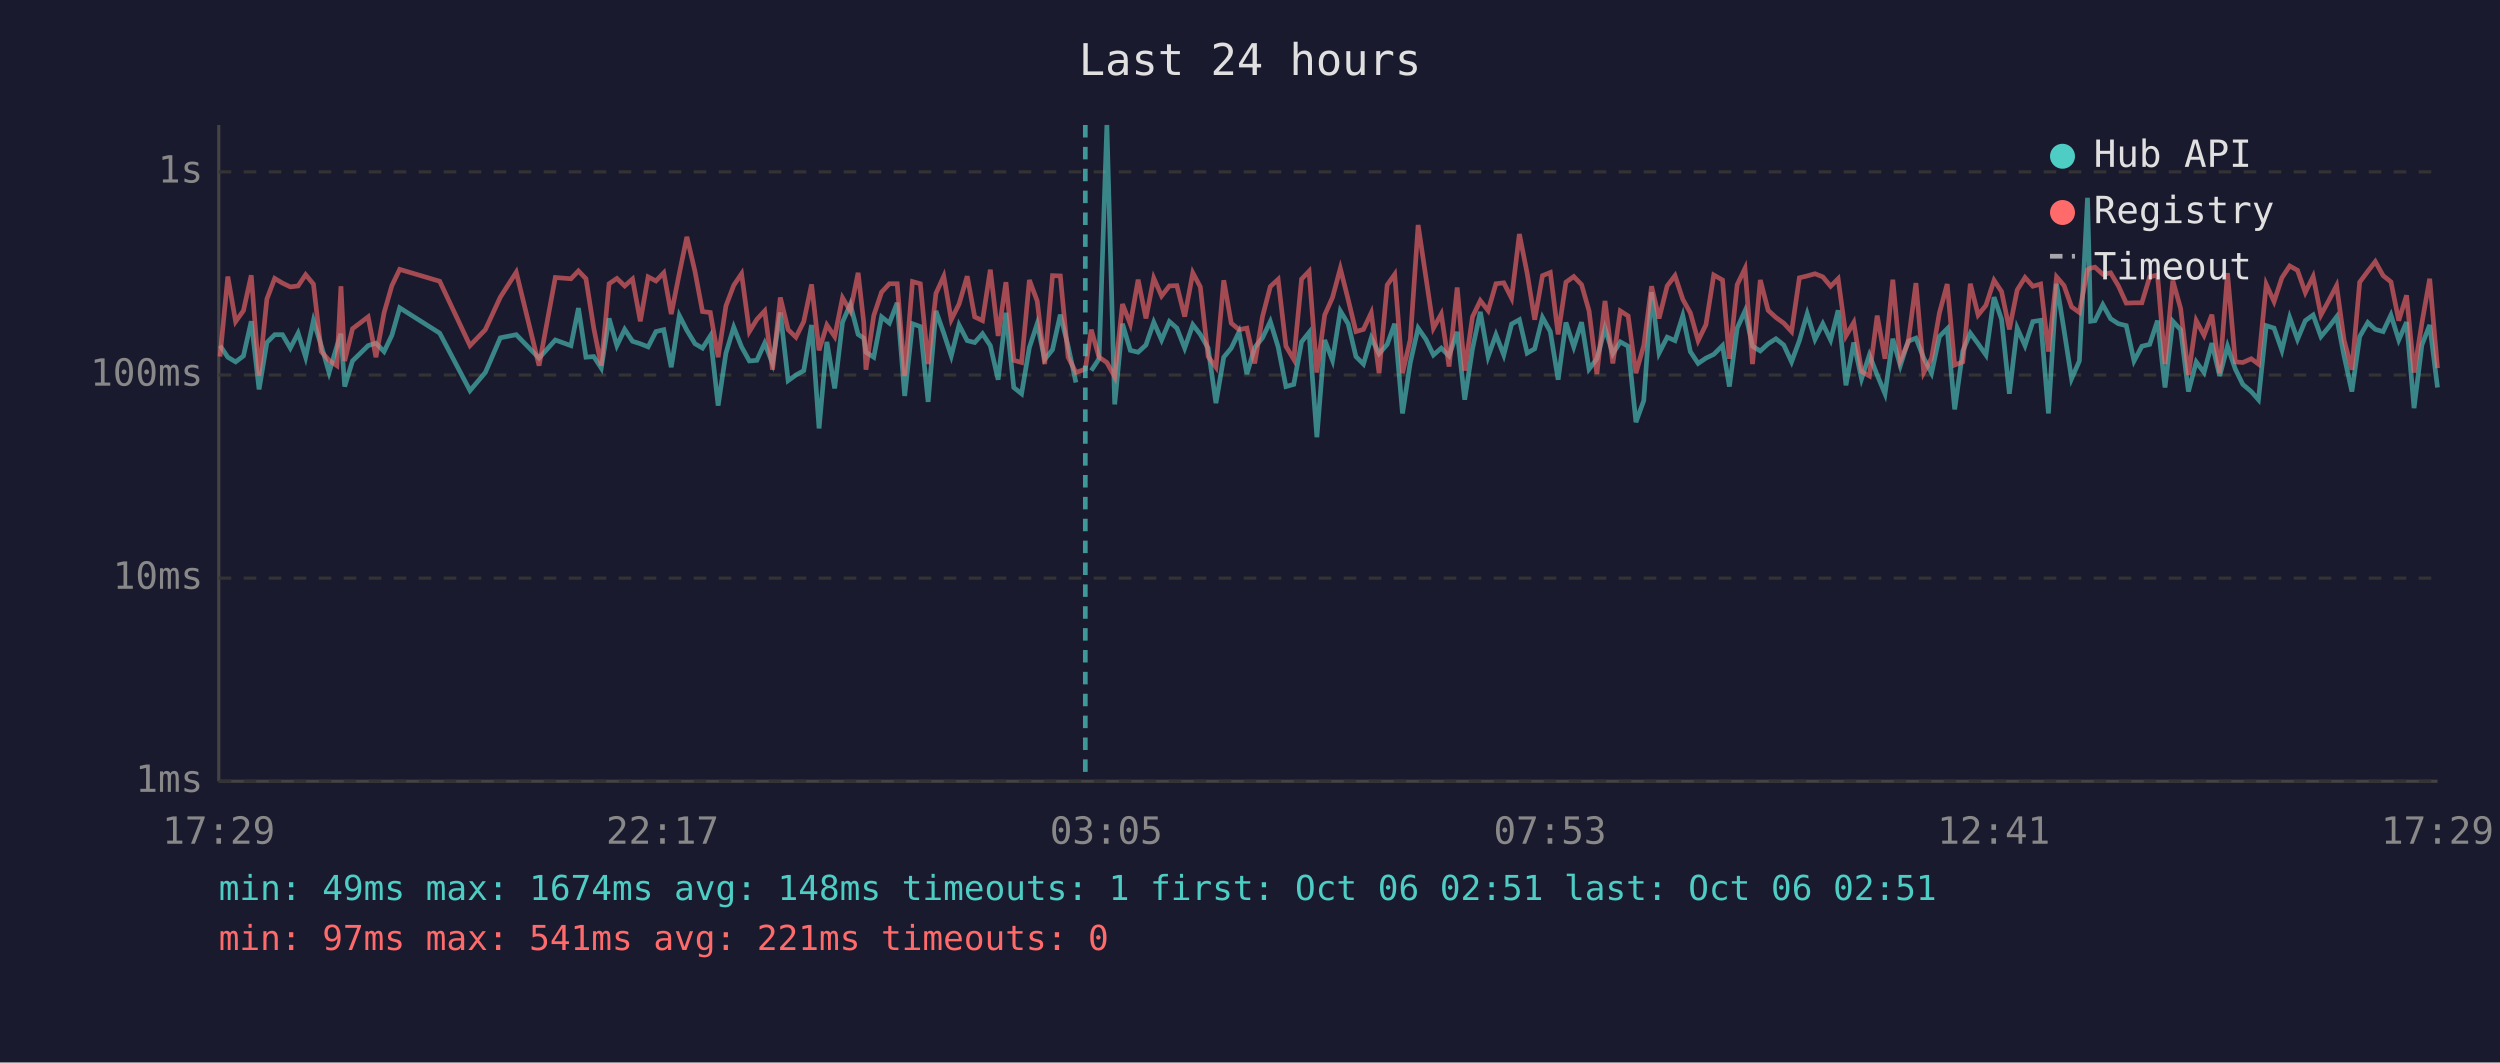
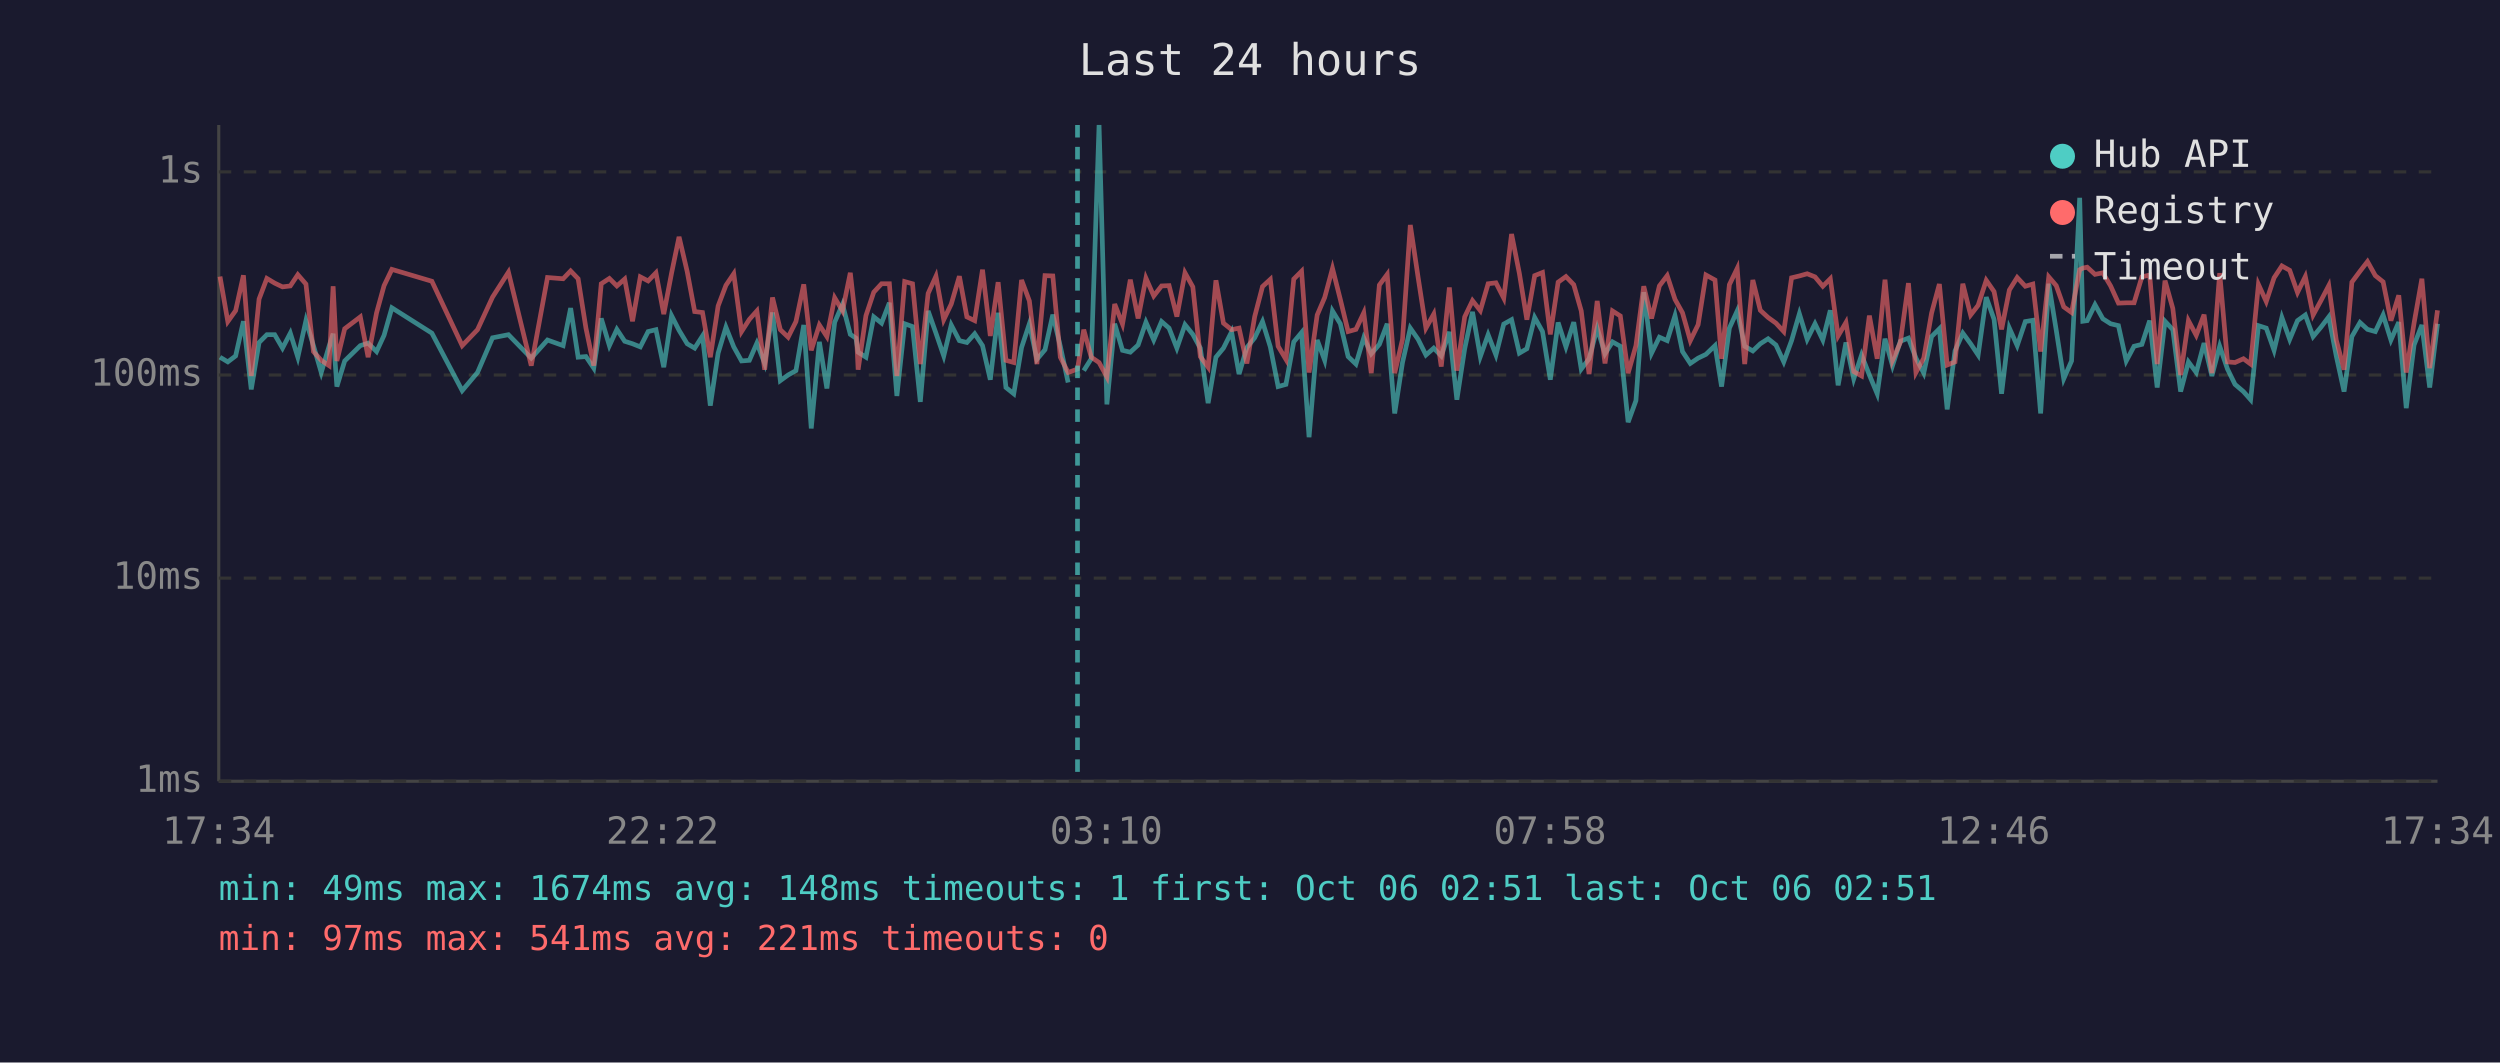
<svg xmlns="http://www.w3.org/2000/svg" viewBox="0 0 800 340" font-family="monospace" font-size="12">
  <rect width="800" height="340" fill="#1a1a2e" />
  <text x="400" y="24" fill="#e0e0e0" font-size="14" text-anchor="middle">Last 24 hours</text>
  <line x1="70" y1="40" x2="70" y2="250" stroke="#444" stroke-width="1" />
  <line x1="70" y1="250" x2="780" y2="250" stroke="#444" stroke-width="1" />
  <line x1="70" y1="250" x2="780" y2="250" stroke="#333" stroke-width="1" stroke-dasharray="4" />
  <text x="65" y="250" fill="#888" text-anchor="end" dominant-baseline="middle">1ms</text>
  <line x1="70" y1="185" x2="780" y2="185" stroke="#333" stroke-width="1" stroke-dasharray="4" />
  <text x="65" y="185" fill="#888" text-anchor="end" dominant-baseline="middle">10ms</text>
  <line x1="70" y1="120" x2="780" y2="120" stroke="#333" stroke-width="1" stroke-dasharray="4" />
  <text x="65" y="120" fill="#888" text-anchor="end" dominant-baseline="middle">100ms</text>
  <line x1="70" y1="55" x2="780" y2="55" stroke="#333" stroke-width="1" stroke-dasharray="4" />
  <text x="65" y="55" fill="#888" text-anchor="end" dominant-baseline="middle">1s</text>
-   <text x="70" y="270" fill="#888" text-anchor="middle">17:29</text>
-   <text x="212" y="270" fill="#888" text-anchor="middle">22:17</text>
-   <text x="354" y="270" fill="#888" text-anchor="middle">03:05</text>
-   <text x="496" y="270" fill="#888" text-anchor="middle">07:53</text>
-   <text x="638" y="270" fill="#888" text-anchor="middle">12:41</text>
-   <text x="780" y="270" fill="#888" text-anchor="middle">17:29</text>
-   <polyline points="70.4,110.6 72.9,114.3 75.4,115.8 77.9,113.9 80.4,102.8 82.9,124.6 85.4,109.6 87.9,107.1 90.4,107.1 92.9,111.4 95.4,106.6 97.8,114.3 100.3,102.6 102.8,110.6 105.3,119.2 107.8,110.8 109.1,106.8 110.3,123.7 112.8,115.5 117.8,110.6 120.3,109.8 122.9,112.5 125.4,107.3 127.9,98.5 140.7,106.6 150.4,125.0 155.3,119.2 160.1,108.1 165.2,107.1 172.5,114.6 177.7,108.8 182.7,110.6 185.1,98.6 187.5,114.3 190.0,114.1 192.4,117.8 194.9,101.9 197.4,110.6 199.9,105.4 202.4,109.2 204.9,110.0 207.4,111.0 209.9,106.1 212.4,105.5 214.8,117.5 217.4,101.0 219.8,105.7 222.4,110.0 224.8,111.4 227.3,107.5 229.8,129.8 232.3,113.0 234.8,104.7 237.3,111.0 239.8,115.5 242.2,115.3 244.7,109.8 247.2,116.3 249.7,100.0 252.2,121.8 254.7,120.0 257.2,118.6 259.7,104.0 262.1,137.1 264.6,109.4 267.1,124.3 269.6,103.1 272.1,97.4 274.6,107.0 276.4,108.2 277.1,112.7 279.6,114.3 282.1,101.4 284.6,103.4 287.1,96.9 289.5,126.7 292.0,103.6 294.5,104.5 297.0,128.6 299.5,99.5 302.0,106.6 304.4,113.9 306.9,104.0 309.5,109.0 311.9,109.6 314.4,106.8 316.9,110.6 319.4,121.5 321.9,100.1 324.4,124.0 326.9,126.0 329.4,111.2 331.9,103.6 334.3,115.0 336.8,111.9 339.3,100.7 341.8,110.8 344.3,122.4" fill="none" stroke="#4ecdc4" stroke-width="1.5" opacity="0.6" />
-   <polyline points="349.2,118.6 351.7,114.8 354.2,40.0 356.7,129.4 359.2,103.6 361.7,112.1 364.2,112.7 366.7,110.4 369.2,103.1 371.7,108.8 374.2,102.9 376.6,105.0 379.1,111.4 381.7,103.9 384.1,107.0 386.6,111.4 389.1,129.0 391.6,114.3 394.0,111.4 396.5,106.2 399.0,119.7 401.5,111.2 404.0,108.1 406.5,102.9 409.0,111.0 411.5,123.7 414.0,123.0 416.5,109.4 418.9,106.4 421.4,139.9 423.9,108.8 426.4,115.3 428.9,99.5 431.4,103.6 433.9,114.1 436.3,116.5 438.8,108.1 441.3,113.2 443.9,110.2 446.3,103.6 448.8,132.3 451.3,116.0 453.8,105.0 456.3,108.6 458.7,113.6 461.2,111.4 463.7,113.9 466.3,106.2 468.7,127.9 471.2,111.6 473.7,99.8 476.2,114.1 478.7,107.1 481.2,113.6 483.7,103.7 486.2,102.3 488.7,113.0 491.1,111.6 493.6,101.6 496.1,106.1 498.6,121.5 501.1,103.2 503.6,111.0 506.1,103.1 508.5,118.1 511.0,114.8 513.6,105.0 516.1,113.2 518.5,109.4 521.0,110.8 523.5,135.1 526.0,128.2 528.5,93.5 530.9,113.0 533.5,107.9 536.0,109.0 538.5,101.0 540.9,112.5 543.4,116.3 545.9,114.6 548.4,113.4 551.2,110.6 553.4,123.7 555.9,105.0 558.4,99.5 560.8,110.8 563.3,112.3 565.8,110.0 568.3,108.4 570.8,110.4 573.3,115.8 575.8,109.0 578.3,100.4 580.8,108.6 583.3,103.6 585.8,108.8 588.2,99.3 590.7,123.3 593.2,109.6 595.7,121.2 598.2,113.6 600.7,120.0 603.2,126.0 605.7,108.4 608.1,117.0 610.6,109.2 613.1,108.2 615.6,114.6 618.1,119.4 620.6,107.7 623.1,105.2 625.5,131.0 628.1,112.3 630.5,106.6 633.0,110.0 635.5,113.6 638.1,95.1 640.5,102.2 643.0,126.0 645.5,105.0 648.0,110.6 650.5,102.9 653.0,102.5 655.5,132.3 658.1,90.8 660.5,105.7 662.9,121.2 665.4,115.5 668.0,63.3 669.0,102.8 670.4,102.6 672.9,97.5 675.4,102.0 677.9,103.6 680.4,104.2 682.9,115.5 685.4,110.8 687.9,110.2 690.4,102.6 692.8,124.0 695.3,102.8 697.8,105.5 700.3,125.3 702.8,115.8 705.3,119.2 707.8,109.8 710.3,120.3 712.8,110.8 715.3,118.1 717.7,123.0 720.4,125.3 722.7,127.9 725.2,104.2 727.7,105.0 730.2,112.1 732.7,101.6 735.2,108.6 737.7,102.6 740.2,100.8 742.7,107.7 745.2,104.7 747.7,101.4 750.1,113.9 752.6,125.3 755.1,107.7 757.7,103.2 760.1,105.4 762.6,106.1 765.1,100.8 767.6,108.8 770.1,103.1 772.5,130.6 775.0,110.4 777.5,104.0 780.0,124.0" fill="none" stroke="#4ecdc4" stroke-width="1.5" opacity="0.6" />
-   <polyline points="70.4,114.1 72.9,88.5 75.4,102.9 77.9,99.4 80.4,88.1 82.9,120.3 85.4,95.7 87.9,89.1 90.4,90.6 92.9,91.8 95.4,91.5 97.8,87.9 100.3,90.9 102.8,112.5 105.3,115.3 107.8,117.0 109.1,91.6 110.3,115.5 112.8,105.2 117.8,101.4 120.3,114.3 122.9,100.1 125.4,91.4 127.9,86.2 140.7,90.0 150.4,110.6 155.3,105.5 160.1,95.1 165.2,87.1 172.5,117.0 177.7,88.8 182.7,89.2 185.1,86.7 187.5,89.2 190.0,105.0 192.4,117.0 194.9,90.8 197.4,89.1 199.9,91.5 202.4,89.3 204.9,102.8 207.4,88.6 209.9,89.9 212.4,87.3 214.8,100.5 217.4,87.4 219.8,75.8 222.4,86.9 224.8,99.7 227.3,100.0 229.8,114.3 232.3,97.9 234.8,91.3 237.3,87.6 239.8,106.1 242.2,102.2 244.7,99.5 247.2,118.3 249.7,95.2 252.2,105.5 254.7,107.9 257.2,102.9 259.7,91.0 262.1,112.1 264.6,104.0 267.1,107.7 269.6,95.3 272.1,99.5 274.6,87.3 276.4,103.2 277.1,118.3 279.6,101.0 282.1,93.5 284.6,90.8 287.1,90.8 289.5,120.3 292.0,90.1 294.5,90.8 297.0,116.5 299.5,93.9 302.0,88.4 304.4,102.3 306.9,97.3 309.5,88.4 311.9,101.4 314.4,102.6 316.9,86.3 319.4,107.5 321.9,90.3 324.4,115.3 326.9,116.0 329.4,89.6 331.9,96.3 334.3,116.5 336.8,88.2 339.3,88.3 341.8,114.3 344.3,119.2 347.3,118.1 349.2,105.5 351.7,114.3 354.2,116.0 356.7,120.6 359.2,97.3 361.7,103.7 364.2,89.5 366.7,101.9 369.2,89.0 371.7,94.7 374.2,91.5 376.6,91.4 379.1,101.3 381.7,87.3 384.1,91.8 386.6,114.1 389.1,117.5 391.6,89.7 394.0,103.4 396.5,105.5 399.0,105.0 401.5,116.3 404.0,101.3 406.5,91.7 409.0,89.4 411.5,110.8 414.0,115.0 416.5,89.3 418.9,86.8 421.4,119.2 423.9,100.8 426.4,95.2 428.9,85.9 431.4,95.8 433.9,106.1 436.3,105.4 438.8,100.1 441.3,119.4 443.9,91.2 446.3,87.8 448.8,119.4 451.3,108.6 453.8,72.0 456.3,88.8 458.7,105.0 461.2,100.5 463.7,117.3 466.3,92.0 468.7,118.6 471.2,101.4 473.7,96.2 476.2,99.4 478.7,90.8 481.2,90.5 483.7,95.4 486.2,74.9 488.7,87.5 491.1,102.3 493.6,88.2 496.1,87.2 498.6,107.0 501.1,90.3 503.6,88.5 506.1,91.1 508.5,99.5 511.0,119.7 513.6,96.3 516.1,116.3 518.5,99.5 521.0,101.1 523.5,119.4 526.0,110.6 528.5,91.6 530.9,101.9 533.5,91.5 536.0,88.2 538.5,95.8 540.9,100.1 543.4,109.0 545.9,103.9 548.4,88.0 551.2,89.6 553.4,114.8 555.9,91.1 558.4,85.9 560.8,116.5 563.3,89.6 565.8,99.3 568.3,101.6 570.8,103.4 573.3,106.1 575.8,88.9 578.3,88.3 580.8,87.6 583.3,88.6 585.8,91.6 588.2,89.2 590.7,107.5 593.2,103.2 595.7,118.9 598.2,120.3 600.7,101.0 603.2,114.8 605.7,89.5 608.1,115.3 610.6,109.6 613.1,90.6 615.6,119.2 618.1,114.6 620.6,100.2 623.1,90.9 625.5,116.8 628.1,115.8 630.5,90.8 633.0,100.8 635.5,97.7 638.1,89.7 640.5,93.3 643.0,105.4 645.5,92.8 648.0,88.8 650.5,91.6 653.0,90.9 655.5,112.5 658.1,88.6 660.5,91.4 662.9,98.2 665.4,100.0 668.0,86.3 669.0,85.8 670.4,85.5 672.9,87.8 675.4,87.3 677.9,91.5 680.4,97.0 682.9,96.9 685.4,96.9 687.9,88.6 690.4,88.0 692.8,116.5 695.3,89.8 697.8,98.7 700.3,120.0 702.8,102.6 705.3,107.3 707.8,100.7 710.3,119.4 712.8,87.4 715.3,115.8 717.7,116.0 720.4,114.8 722.7,116.5 725.2,91.0 727.7,96.5 730.2,88.9 732.7,85.1 735.2,86.5 737.7,93.6 740.2,88.5 742.7,100.8 745.2,96.2 747.7,91.4 750.1,108.8 752.6,118.3 755.1,90.3 757.7,86.8 760.1,83.7 762.6,88.2 765.1,90.2 767.6,102.6 770.1,94.5 772.5,119.2 775.0,103.4 777.5,89.2 780.0,117.8" fill="none" stroke="#ff6b6b" stroke-width="1.5" opacity="0.6" />
-   <line x1="347.3" y1="40" x2="347.3" y2="250" stroke="#4ecdc4" stroke-width="1.5" stroke-dasharray="4,3" opacity="0.7" />
+   <text x="70" y="270" fill="#888" text-anchor="middle">17:34</text>
+   <text x="212" y="270" fill="#888" text-anchor="middle">22:22</text>
+   <text x="354" y="270" fill="#888" text-anchor="middle">03:10</text>
+   <text x="496" y="270" fill="#888" text-anchor="middle">07:58</text>
+   <text x="638" y="270" fill="#888" text-anchor="middle">12:46</text>
+   <text x="780" y="270" fill="#888" text-anchor="middle">17:34</text>
+   <polyline points="70.4,114.3 72.9,115.8 75.4,113.9 77.9,102.8 80.4,124.6 82.9,109.6 85.4,107.1 87.9,107.1 90.4,111.4 92.9,106.6 95.3,114.3 97.9,102.6 100.3,110.6 102.8,119.2 105.3,110.8 106.6,106.8 107.8,123.7 110.3,115.5 115.3,110.6 117.8,109.8 120.5,112.5 122.9,107.3 125.4,98.5 138.2,106.6 147.9,125.0 152.8,119.2 157.6,108.1 162.7,107.1 170.0,114.6 175.2,108.8 180.2,110.6 182.6,98.6 185.0,114.3 187.5,114.1 190.0,117.8 192.4,101.9 195.0,110.6 197.4,105.4 199.9,109.2 202.4,110.0 204.9,111.0 207.4,106.1 209.9,105.5 212.4,117.5 214.9,101.0 217.3,105.7 219.9,110.0 222.3,111.4 224.8,107.5 227.3,129.8 229.8,113.0 232.3,104.7 234.8,111.0 237.3,115.5 239.8,115.3 242.2,109.8 244.7,116.3 247.2,100.0 249.7,121.8 252.2,120.0 254.7,118.6 257.2,104.0 259.6,137.1 262.2,109.4 264.6,124.3 267.1,103.1 269.6,97.4 272.1,107.0 273.9,108.2 274.6,112.7 277.1,114.3 279.6,101.4 282.1,103.4 284.6,96.9 287.0,126.7 289.5,103.6 292.0,104.5 294.5,128.6 297.0,99.5 299.5,106.6 302.0,113.9 304.4,104.0 307.0,109.0 309.4,109.6 311.9,106.8 314.4,110.6 316.9,121.5 319.4,100.1 321.9,124.0 324.4,126.0 326.9,111.2 329.4,103.6 331.8,115.0 334.4,111.9 336.9,100.7 339.3,110.8 341.8,122.4" fill="none" stroke="#4ecdc4" stroke-width="1.5" opacity="0.6" />
+   <polyline points="346.8,118.6 349.2,114.8 351.7,40.0 354.2,129.4 356.7,103.6 359.2,112.1 361.7,112.7 364.2,110.4 366.7,103.1 369.2,108.8 371.7,102.9 374.1,105.0 376.6,111.4 379.2,103.9 381.7,107.0 384.1,111.4 386.6,129.0 389.1,114.3 391.5,111.4 394.1,106.2 396.5,119.7 399.0,111.2 401.5,108.1 404.0,102.9 406.5,111.0 409.0,123.7 411.5,123.0 414.0,109.4 416.5,106.4 418.9,139.9 421.5,108.8 423.9,115.3 426.4,99.5 428.9,103.6 431.4,114.1 433.9,116.5 436.4,108.1 438.8,113.2 441.4,110.2 443.9,103.6 446.3,132.3 448.8,116.0 451.3,105.0 453.8,108.6 456.3,113.6 458.8,111.4 461.2,113.9 463.8,106.2 466.2,127.9 468.7,111.6 471.2,99.8 473.7,114.1 476.2,107.1 478.7,113.6 481.2,103.7 483.7,102.3 486.2,113.0 488.6,111.6 491.1,101.6 493.6,106.1 496.1,121.5 498.6,103.2 501.1,111.0 503.6,103.1 506.0,118.1 508.5,114.8 511.1,105.0 513.6,113.2 516.0,109.4 518.5,110.8 521.0,135.1 523.5,128.2 526.0,93.5 528.5,113.0 531.0,107.9 533.5,109.0 536.0,101.0 538.4,112.5 540.9,116.3 543.4,114.6 545.9,113.4 548.8,110.6 550.9,123.7 553.4,105.0 555.9,99.5 558.3,110.8 560.9,112.3 563.3,110.0 565.8,108.4 568.3,110.4 570.8,115.8 573.3,109.0 575.8,100.4 578.3,108.6 580.8,103.6 583.3,108.8 585.7,99.3 588.2,123.3 590.7,109.6 593.2,121.2 595.7,113.6 598.2,120.0 600.7,126.0 603.2,108.4 605.6,117.0 608.1,109.2 610.7,108.2 613.1,114.6 615.6,119.4 618.1,107.7 620.6,105.2 623.1,131.0 625.6,112.3 628.1,106.6 630.6,110.0 633.0,113.6 635.6,95.1 638.1,102.2 640.5,126.0 643.0,105.0 645.5,110.6 648.1,102.9 650.5,102.5 653.0,132.3 655.6,90.8 658.0,105.7 660.4,121.2 662.9,115.5 665.5,63.3 666.5,102.8 667.9,102.6 670.4,97.5 672.9,102.0 675.4,103.6 677.9,104.2 680.4,115.5 682.9,110.8 685.4,110.2 687.9,102.6 690.3,124.0 692.8,102.8 695.3,105.5 697.8,125.3 700.3,115.8 702.8,119.2 705.3,109.8 707.8,120.3 710.3,110.8 712.8,118.1 715.2,123.0 717.9,125.3 720.2,127.9 722.7,104.2 725.2,105.0 727.7,112.1 730.2,101.6 732.7,108.6 735.2,102.6 737.7,100.8 740.2,107.7 742.7,104.7 745.2,101.4 747.6,113.9 750.1,125.3 752.6,107.7 755.2,103.2 757.6,105.4 760.1,106.1 762.6,100.8 765.1,108.8 767.6,103.1 770.0,130.6 772.5,110.4 775.0,104.0 777.5,124.0 780.0,103.6" fill="none" stroke="#4ecdc4" stroke-width="1.5" opacity="0.6" />
+   <polyline points="70.4,88.5 72.9,102.9 75.4,99.4 77.9,88.1 80.4,120.3 82.9,95.7 85.4,89.1 87.9,90.6 90.4,91.8 92.9,91.5 95.3,87.9 97.9,90.9 100.3,112.5 102.8,115.3 105.3,117.0 106.6,91.6 107.8,115.5 110.3,105.2 115.3,101.4 117.8,114.3 120.5,100.1 122.9,91.4 125.4,86.2 138.2,90.0 147.9,110.6 152.8,105.5 157.6,95.1 162.7,87.1 170.0,117.0 175.2,88.8 180.2,89.2 182.6,86.7 185.0,89.2 187.5,105.0 190.0,117.0 192.4,90.8 195.0,89.1 197.4,91.5 199.9,89.3 202.4,102.8 204.9,88.6 207.4,89.9 209.9,87.3 212.4,100.5 214.9,87.4 217.3,75.8 219.9,86.9 222.3,99.7 224.8,100.0 227.3,114.3 229.8,97.9 232.3,91.3 234.8,87.6 237.3,106.1 239.8,102.2 242.2,99.5 244.7,118.3 247.2,95.2 249.7,105.5 252.2,107.9 254.7,102.9 257.2,91.0 259.6,112.1 262.2,104.0 264.6,107.7 267.1,95.3 269.6,99.5 272.1,87.3 273.9,103.2 274.6,118.3 277.1,101.0 279.6,93.5 282.1,90.8 284.6,90.8 287.0,120.3 289.5,90.1 292.0,90.8 294.5,116.5 297.0,93.9 299.5,88.4 302.0,102.3 304.4,97.3 307.0,88.4 309.4,101.4 311.9,102.6 314.4,86.3 316.9,107.5 319.4,90.3 321.9,115.3 324.4,116.0 326.9,89.6 329.4,96.3 331.8,116.5 334.4,88.2 336.9,88.3 339.3,114.3 341.8,119.2 344.8,118.1 346.8,105.5 349.2,114.3 351.7,116.0 354.2,120.6 356.7,97.3 359.2,103.7 361.7,89.5 364.2,101.9 366.7,89.0 369.2,94.7 371.7,91.5 374.1,91.4 376.6,101.3 379.2,87.3 381.7,91.8 384.1,114.1 386.6,117.5 389.1,89.7 391.5,103.4 394.1,105.5 396.5,105.0 399.0,116.3 401.5,101.3 404.0,91.7 406.5,89.4 409.0,110.8 411.5,115.0 414.0,89.3 416.5,86.8 418.9,119.2 421.5,100.8 423.9,95.2 426.4,85.9 428.9,95.8 431.4,106.1 433.9,105.4 436.4,100.1 438.8,119.4 441.4,91.2 443.9,87.8 446.3,119.4 448.8,108.6 451.3,72.0 453.8,88.8 456.3,105.0 458.8,100.5 461.2,117.3 463.8,92.0 466.2,118.6 468.7,101.4 471.2,96.2 473.7,99.4 476.2,90.8 478.7,90.5 481.2,95.4 483.7,74.9 486.2,87.5 488.6,102.3 491.1,88.2 493.6,87.2 496.1,107.0 498.6,90.3 501.1,88.5 503.6,91.1 506.0,99.5 508.5,119.7 511.1,96.3 513.6,116.3 516.0,99.5 518.5,101.1 521.0,119.4 523.5,110.6 526.0,91.6 528.5,101.9 531.0,91.5 533.5,88.2 536.0,95.8 538.4,100.1 540.9,109.0 543.4,103.9 545.9,88.0 548.8,89.6 550.9,114.8 553.4,91.1 555.9,85.9 558.3,116.5 560.9,89.6 563.3,99.3 565.8,101.6 568.3,103.4 570.8,106.1 573.3,88.9 575.8,88.3 578.3,87.6 580.8,88.6 583.3,91.6 585.7,89.2 588.2,107.5 590.7,103.2 593.2,118.9 595.7,120.3 598.2,101.0 600.7,114.8 603.2,89.5 605.6,115.3 608.1,109.6 610.7,90.6 613.1,119.2 615.6,114.6 618.1,100.2 620.6,90.9 623.1,116.8 625.6,115.8 628.1,90.8 630.6,100.8 633.0,97.7 635.6,89.7 638.1,93.3 640.5,105.4 643.0,92.8 645.5,88.8 648.1,91.6 650.5,90.9 653.0,112.5 655.6,88.6 658.0,91.4 660.4,98.2 662.9,100.0 665.5,86.3 666.5,85.8 667.9,85.5 670.4,87.8 672.9,87.3 675.4,91.5 677.9,97.0 680.4,96.9 682.9,96.9 685.4,88.6 687.9,88.0 690.3,116.5 692.8,89.8 695.3,98.7 697.8,120.0 700.3,102.6 702.8,107.3 705.3,100.7 707.8,119.4 710.3,87.4 712.8,115.8 715.2,116.0 717.9,114.8 720.2,116.5 722.7,91.0 725.2,96.5 727.7,88.9 730.2,85.1 732.7,86.5 735.2,93.6 737.7,88.5 740.2,100.8 742.7,96.2 745.2,91.4 747.6,108.8 750.1,118.3 752.6,90.3 755.2,86.8 757.6,83.7 760.1,88.2 762.6,90.2 765.1,102.6 767.6,94.5 770.0,119.2 772.5,103.4 775.0,89.2 777.5,117.8 780.0,99.3" fill="none" stroke="#ff6b6b" stroke-width="1.5" opacity="0.6" />
+   <line x1="344.8" y1="40" x2="344.8" y2="250" stroke="#4ecdc4" stroke-width="1.5" stroke-dasharray="4,3" opacity="0.7" />
  <circle cx="660" cy="50" r="4" fill="#4ecdc4" />
  <text x="670" y="50" fill="#e0e0e0" dominant-baseline="middle">Hub API</text>
  <circle cx="660" cy="68" r="4" fill="#ff6b6b" />
  <text x="670" y="68" fill="#e0e0e0" dominant-baseline="middle">Registry</text>
  <line x1="656" y1="82" x2="664" y2="82" stroke="#e0e0e0" stroke-width="1.5" stroke-dasharray="4,3" opacity="0.7" />
  <text x="670" y="86" fill="#e0e0e0" dominant-baseline="middle">Timeout</text>
  <text x="70" y="288" fill="#4ecdc4" font-size="11">min: 49ms  max: 1674ms  avg: 148ms  timeouts: 1  first: Oct 06 02:51  last: Oct 06 02:51</text>
  <text x="70" y="304" fill="#ff6b6b" font-size="11">min: 97ms  max: 541ms  avg: 221ms  timeouts: 0</text>
</svg>
